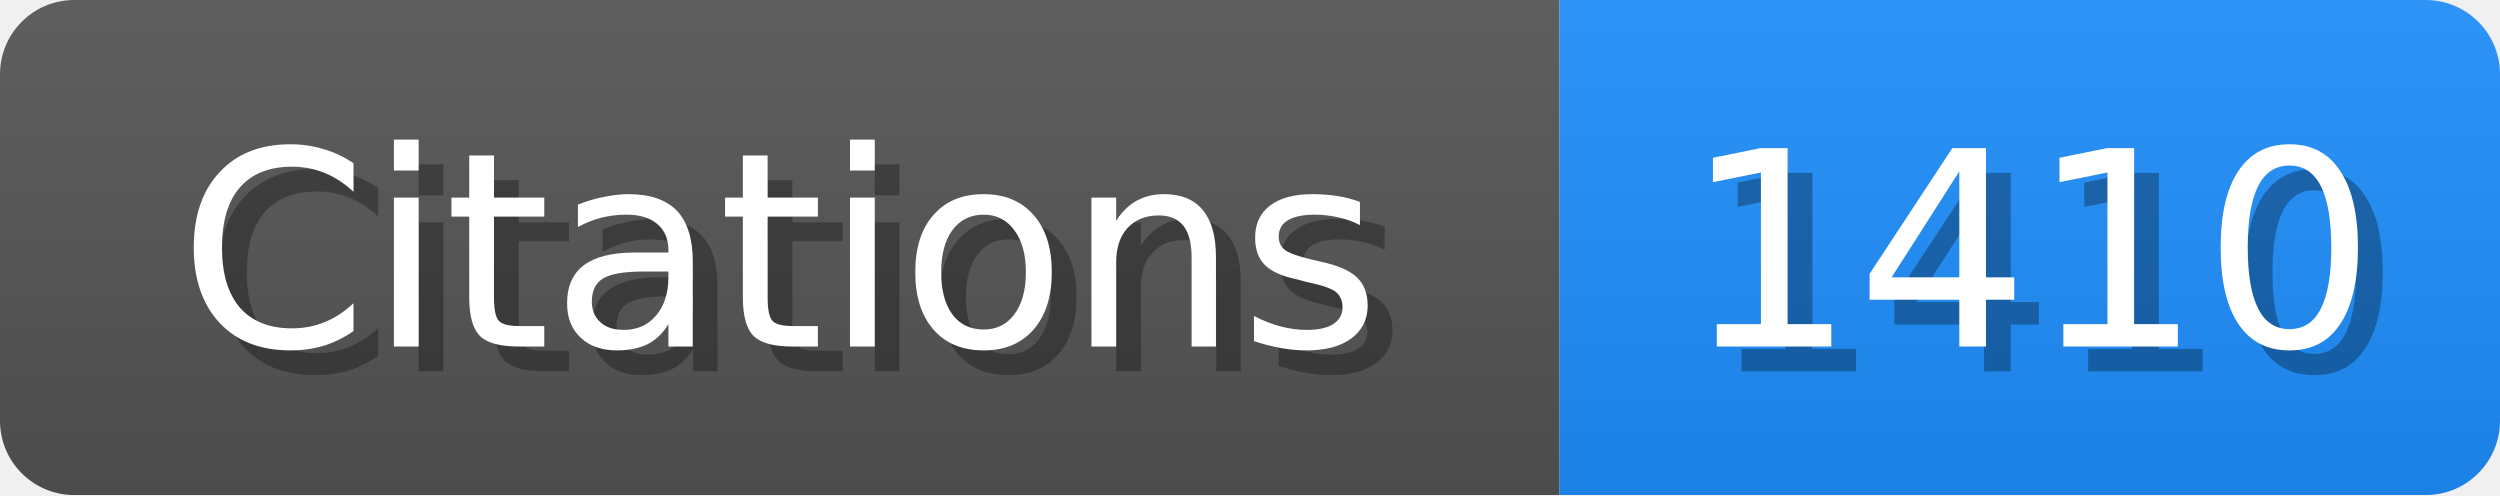
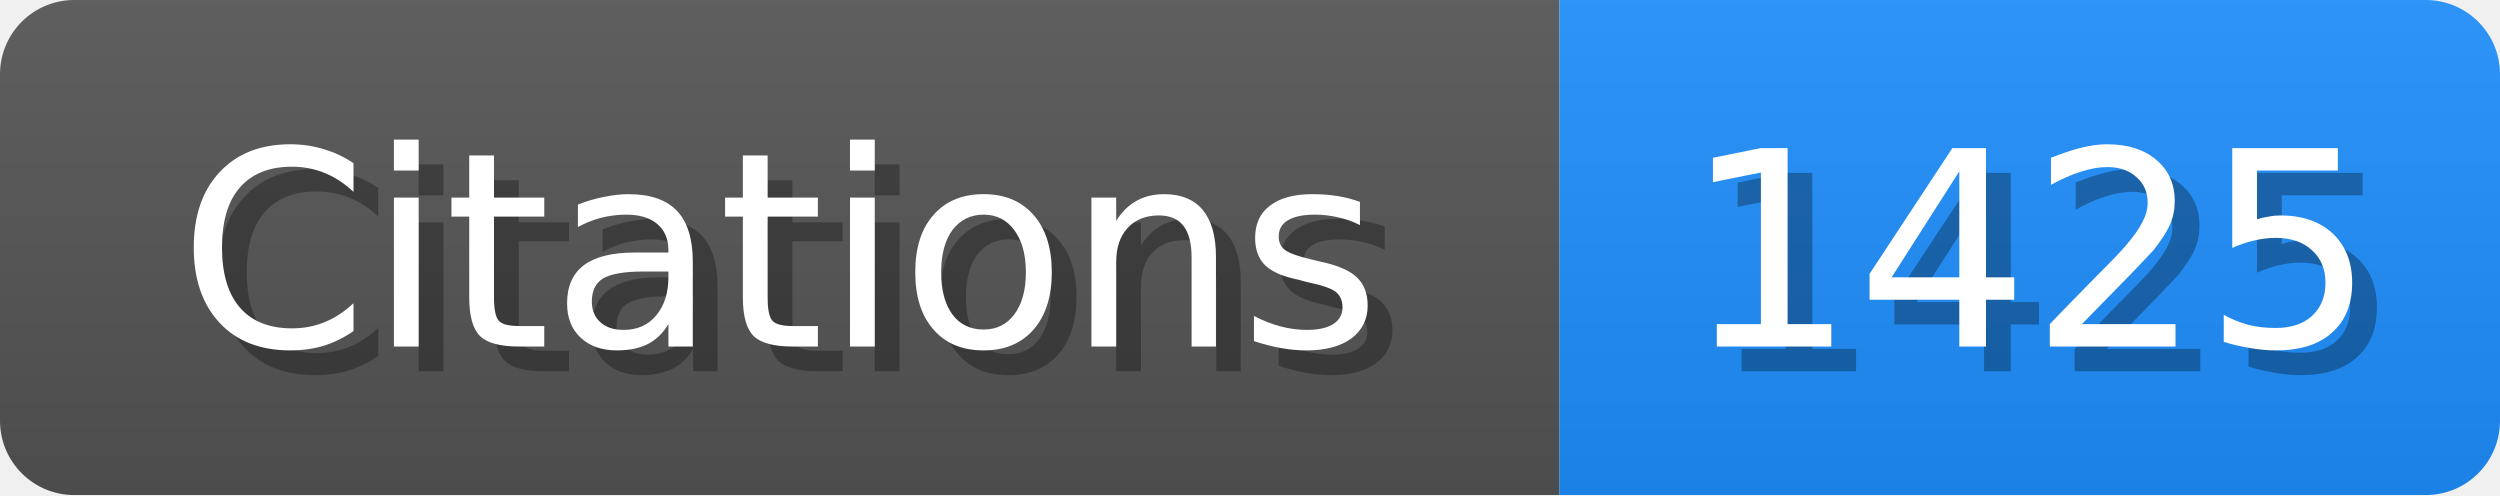
<svg xmlns="http://www.w3.org/2000/svg" width="101" height="20">
  <linearGradient id="b" x2="0" y2="100%">
    <stop offset="0" stop-color="#bbb" stop-opacity=".1" />
    <stop offset="1" stop-opacity=".1" />
  </linearGradient>
  <mask id="scholar_badge">
    <rect width="101" height="20" rx="3" fill="#fff" />
  </mask>
  <g mask="url(#scholar_badge)">
    <path fill="#555" d="M0 0h63v20H0z" />
    <path fill="#1E90FF" d="M63 0h38v20H63z" />
    <path fill="url(#b)" d="M0 0h101v20H0z" />
  </g>
  <g fill="#fff" text-anchor="middle" font-family="DejaVu Sans,Verdana,Geneva,sans-serif" font-size="11">
    <text x="32.5" y="15" fill="#010101" fill-opacity=".3">Citations</text>
    <text x="31.5" y="14">Citations</text>
  </g>
  <g fill="#fff" text-anchor="middle" font-family="DejaVu Sans,Verdana,Geneva,sans-serif" font-size="11">
-     <text x="83.0" y="15" fill="#010101" fill-opacity=".3">1410</text>
-     <text x="82.0" y="14">1410</text>
+     <text x="83.0" y="15" fill="#010101" fill-opacity=".3">1425</text>
+     <text x="82.0" y="14">1425</text>
  </g>
</svg>
